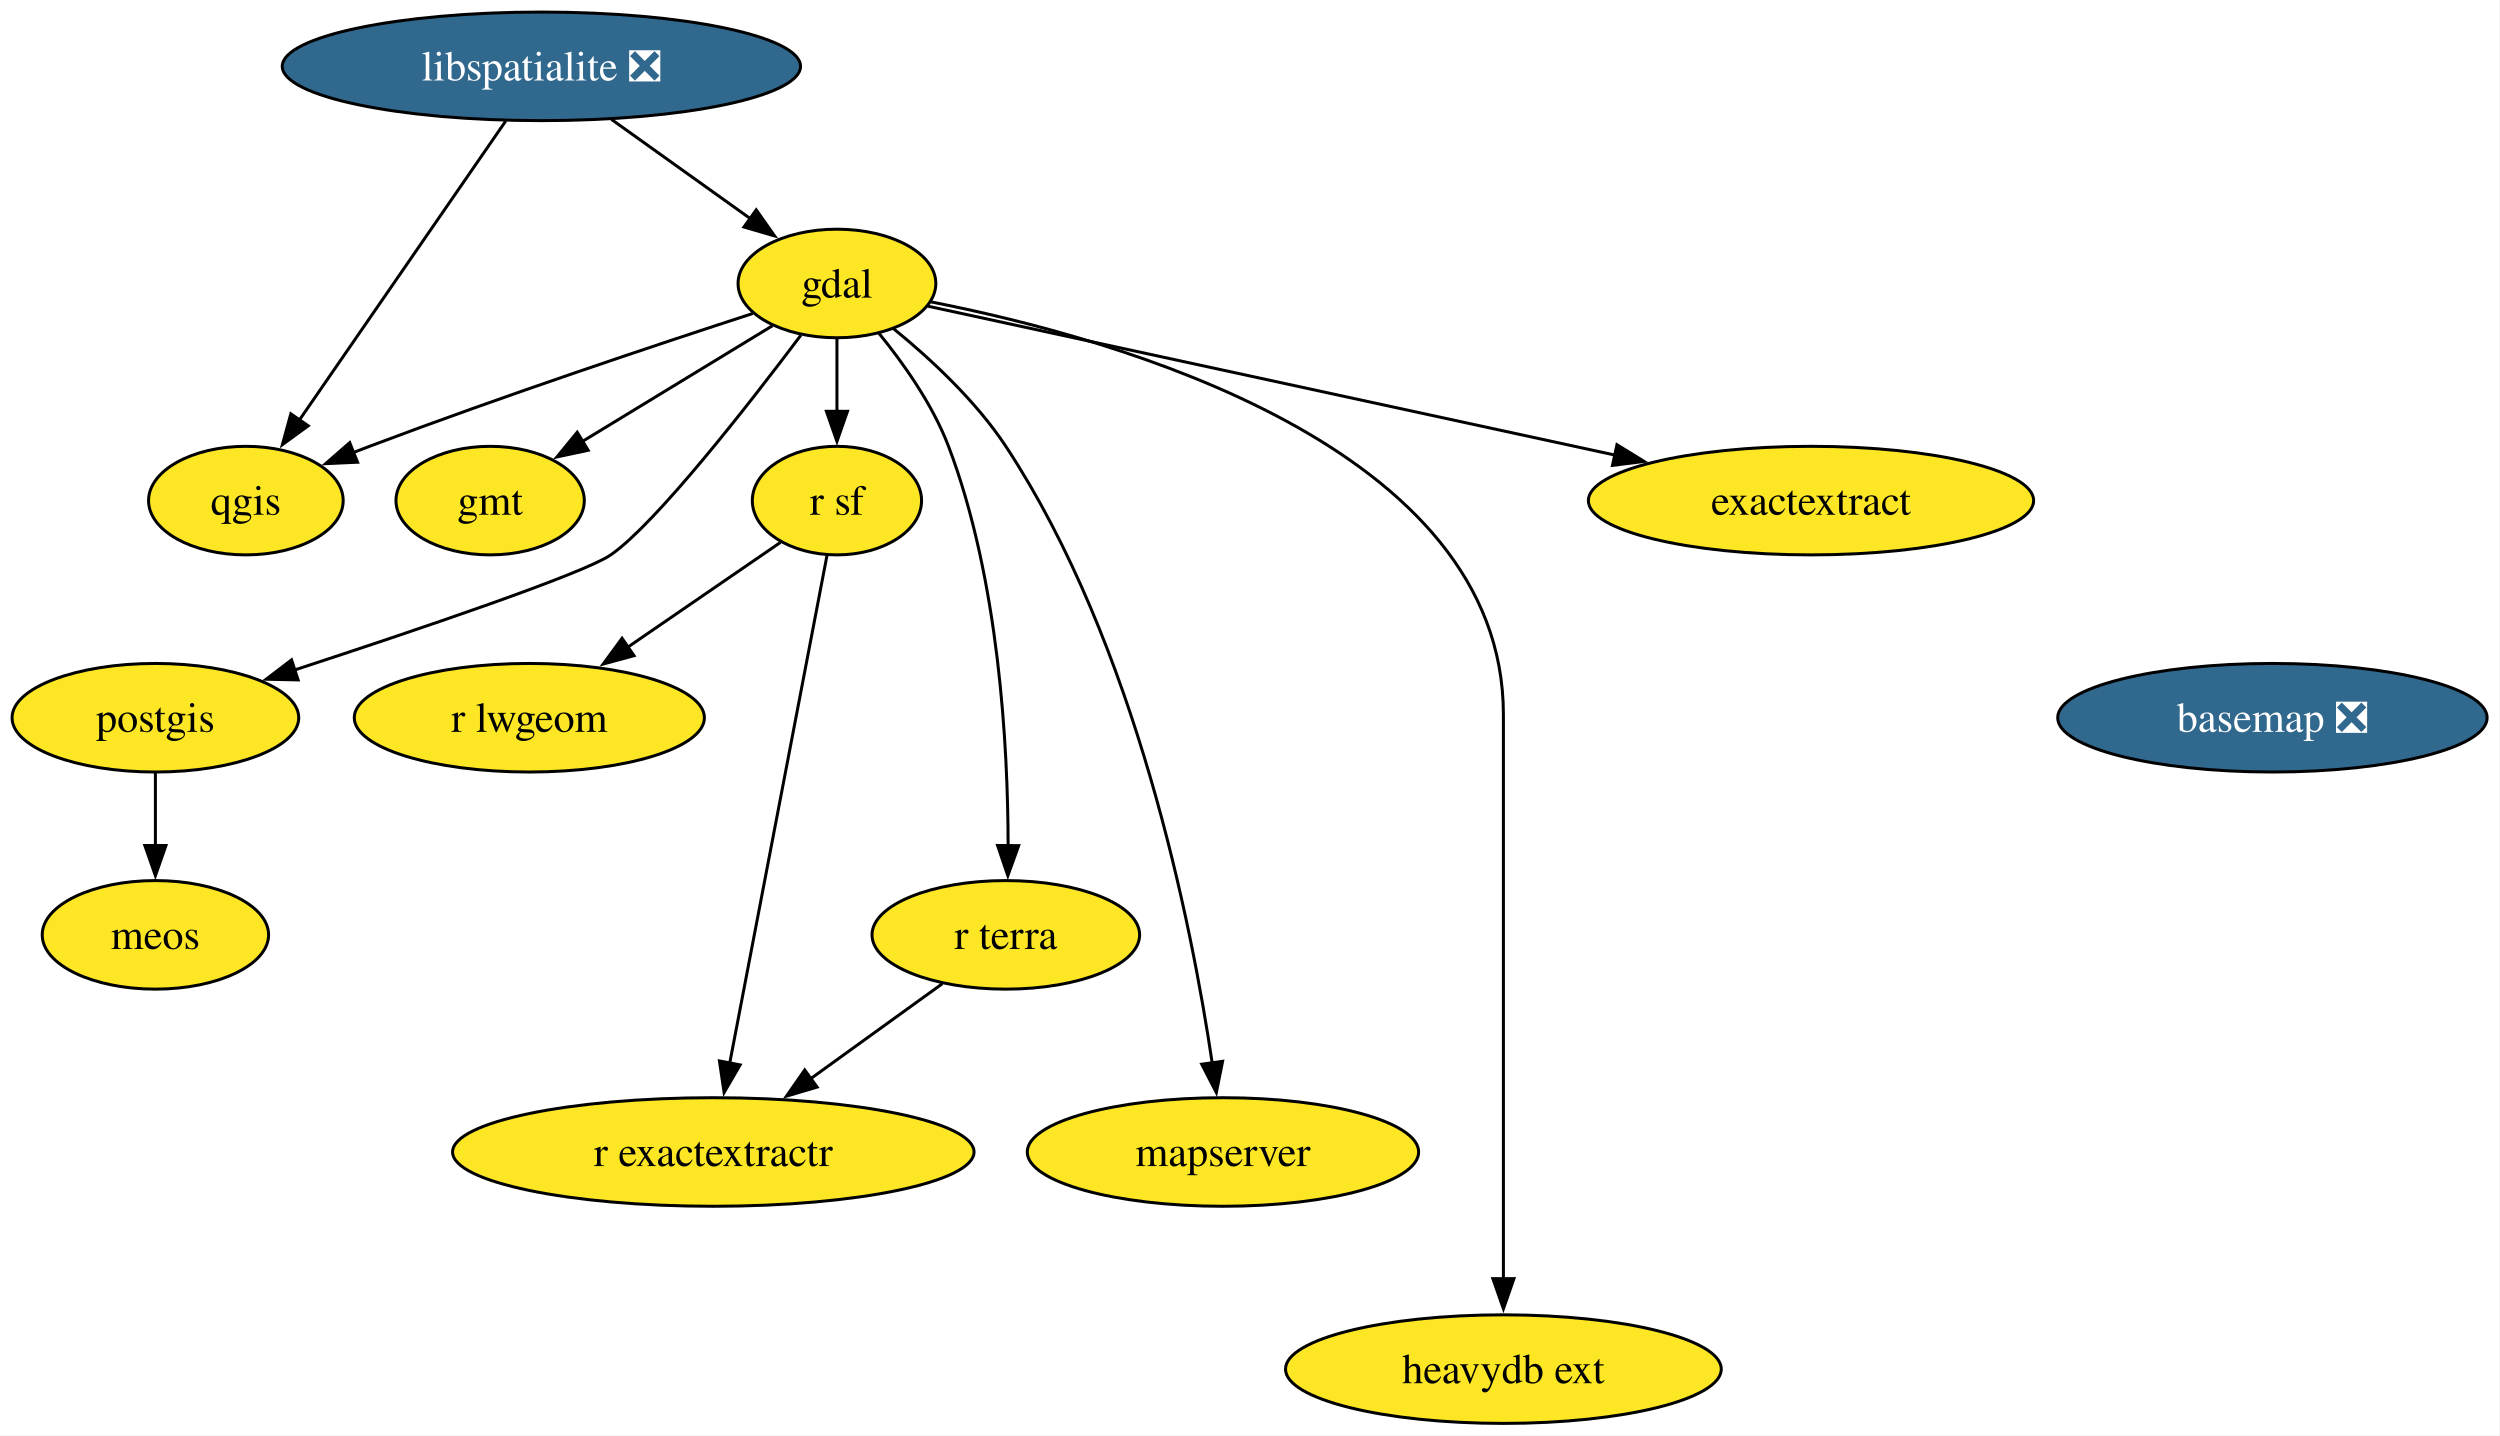
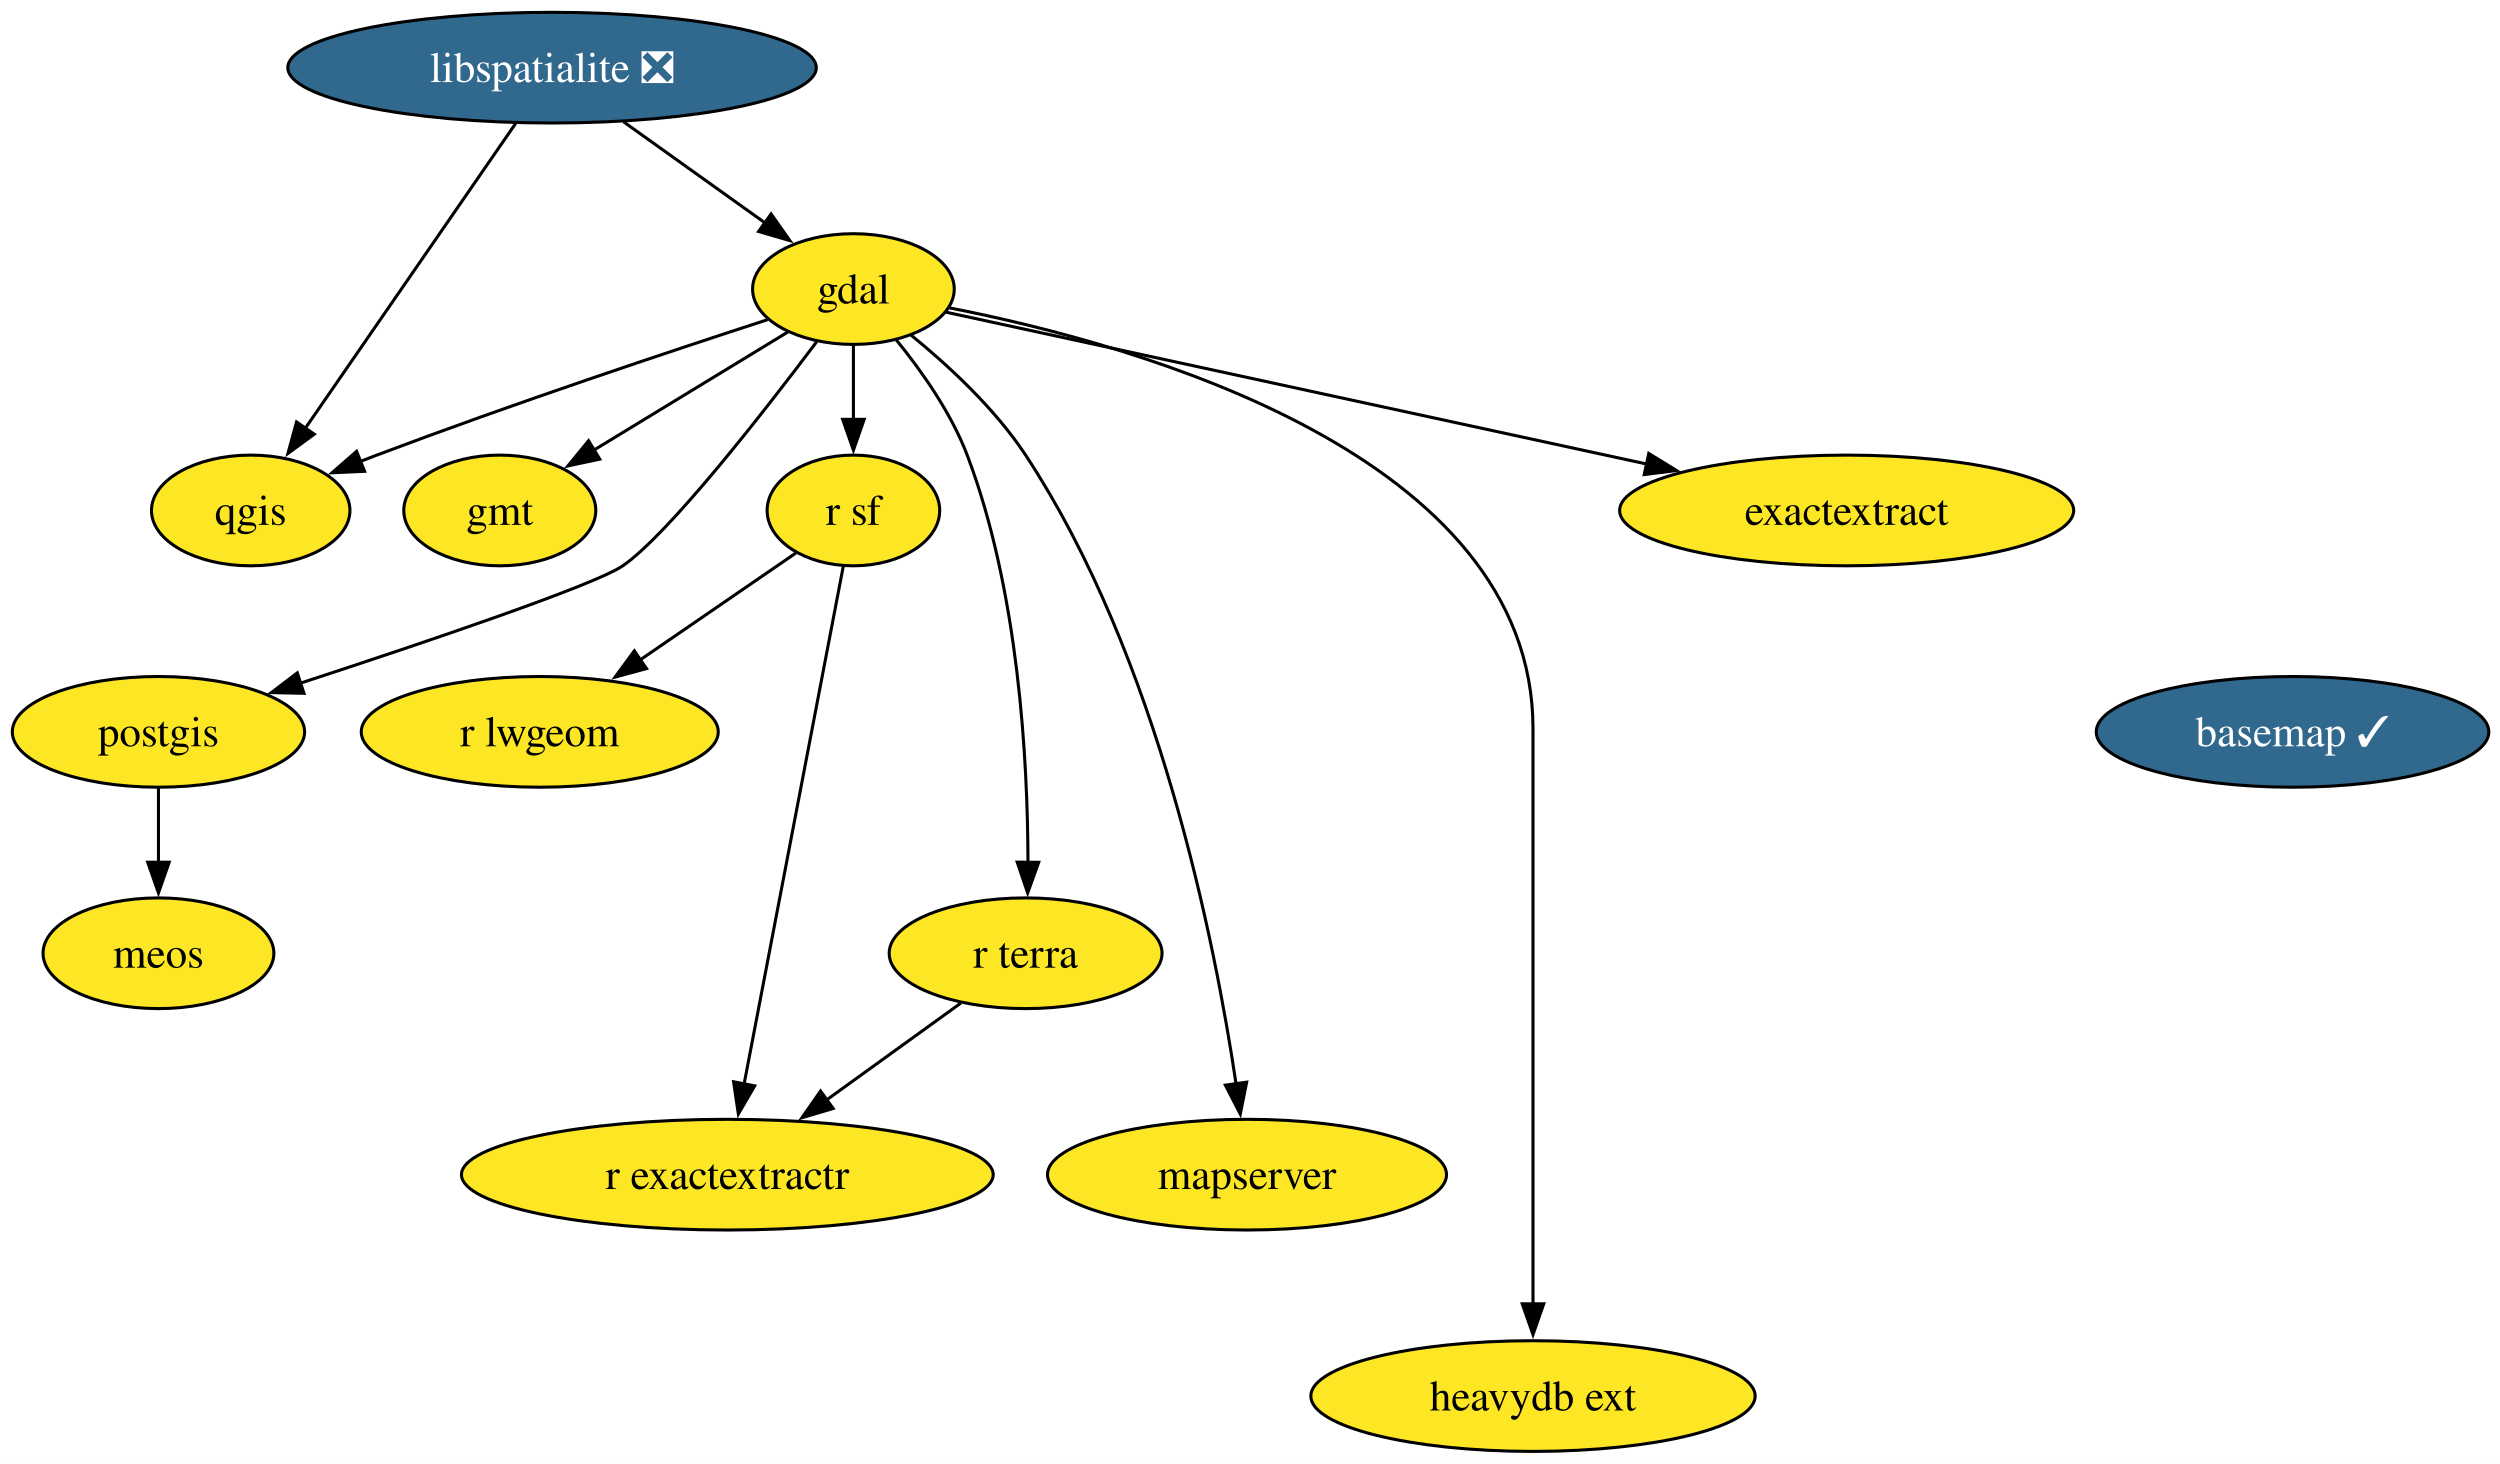
- <svg xmlns="http://www.w3.org/2000/svg" xmlns:xlink="http://www.w3.org/1999/xlink" width="829pt" height="476pt" viewBox="0.00 0.00 829.00 476.00">
+ <svg xmlns="http://www.w3.org/2000/svg" xmlns:xlink="http://www.w3.org/1999/xlink" width="813pt" height="476pt" viewBox="0.00 0.00 813.00 476.00">
  <g id="graph0" class="graph" transform="scale(1 1) rotate(0) translate(4 472)">
-     <polygon fill="white" stroke="none" points="-4,4 -4,-472 824.73,-472 824.73,4 -4,4" />
+     <polygon fill="white" stroke="none" points="-4,4 -4,-472 809.36,-472 809.36,4 -4,4" />
    <g id="node1" class="node">
      <g id="a_node1">
-         <a xlink:href="https://github.com/conda-forge/basemap-feedstock/pull/154" xlink:title="basemap ❎">
-           <ellipse fill="#31688e" stroke="black" cx="749.53" cy="-234" rx="71.2" ry="18" />
-           <text xml:space="preserve" text-anchor="middle" x="749.53" y="-229.32" font-family="Times,serif" font-size="14.00" fill="white">basemap ❎</text>
+         <a xlink:href="https://github.com/conda-forge/basemap-feedstock/pull/154" xlink:title="basemap ✓">
+           <ellipse fill="#31688e" stroke="black" cx="741.53" cy="-234" rx="63.84" ry="18" />
+           <text xml:space="preserve" text-anchor="middle" x="741.53" y="-229.32" font-family="Times,serif" font-size="14.00" fill="white">basemap ✓</text>
        </a>
      </g>
    </g>
    <g id="node2" class="node">
      <g id="a_node2">
        <a xlink:href="https://github.com/conda-forge/gdal-feedstock" xlink:title="gdal">
          <ellipse fill="#fde725" stroke="black" cx="273.53" cy="-378" rx="32.79" ry="18" />
          <text xml:space="preserve" text-anchor="middle" x="273.53" y="-373.32" font-family="Times,serif" font-size="14.00">gdal</text>
        </a>
      </g>
    </g>
    <g id="node3" class="node">
      <g id="a_node3">
        <a xlink:href="https://github.com/conda-forge/gmt-feedstock" xlink:title="gmt">
          <ellipse fill="#fde725" stroke="black" cx="158.53" cy="-306" rx="31.22" ry="18" />
          <text xml:space="preserve" text-anchor="middle" x="158.53" y="-301.32" font-family="Times,serif" font-size="14.00">gmt</text>
        </a>
      </g>
    </g>
    <g id="edge1" class="edge">
      <path fill="none" stroke="black" d="M252.16,-364C234.46,-353.22 209.08,-337.77 189.21,-325.67" />
      <polygon fill="black" stroke="black" points="191.04,-322.69 180.68,-320.48 187.4,-328.67 191.04,-322.69" />
    </g>
    <g id="node4" class="node">
      <g id="a_node4">
        <a xlink:href="https://github.com/conda-forge/postgis-feedstock" xlink:title="postgis">
          <ellipse fill="#fde725" stroke="black" cx="47.53" cy="-234" rx="47.53" ry="18" />
          <text xml:space="preserve" text-anchor="middle" x="47.53" y="-229.32" font-family="Times,serif" font-size="14.00">postgis</text>
        </a>
      </g>
    </g>
    <g id="edge2" class="edge">
      <path fill="none" stroke="black" d="M261.58,-360.86C244.49,-338.13 213.49,-298.33 198.53,-288 189.54,-281.8 134.72,-263.25 93.7,-249.84" />
      <polygon fill="black" stroke="black" points="94.85,-246.54 84.25,-246.77 92.68,-253.19 94.85,-246.54" />
    </g>
    <g id="node5" class="node">
      <g id="a_node5">
        <a xlink:href="https://github.com/conda-forge/qgis-feedstock" xlink:title="qgis">
          <ellipse fill="#fde725" stroke="black" cx="77.53" cy="-306" rx="32.27" ry="18" />
          <text xml:space="preserve" text-anchor="middle" x="77.53" y="-301.32" font-family="Times,serif" font-size="14.00">qgis</text>
        </a>
      </g>
    </g>
    <g id="edge3" class="edge">
      <path fill="none" stroke="black" d="M245.62,-368.05C214.44,-357.91 162.55,-340.64 118.53,-324 116.74,-323.33 114.92,-322.62 113.08,-321.9" />
      <polygon fill="black" stroke="black" points="114.57,-318.73 103.98,-318.25 111.96,-325.22 114.57,-318.73" />
    </g>
    <g id="node6" class="node">
      <g id="a_node6">
        <a xlink:href="https://github.com/conda-forge/r-sf-feedstock" xlink:title="r sf">
          <ellipse fill="#fde725" stroke="black" cx="273.53" cy="-306" rx="28.06" ry="18" />
          <text xml:space="preserve" text-anchor="middle" x="273.53" y="-301.32" font-family="Times,serif" font-size="14.00">r sf</text>
        </a>
      </g>
    </g>
    <g id="edge4" class="edge">
      <path fill="none" stroke="black" d="M273.53,-359.7C273.53,-352.41 273.53,-343.73 273.53,-335.54" />
      <polygon fill="black" stroke="black" points="277.03,-335.62 273.53,-325.62 270.03,-335.62 277.03,-335.62" />
    </g>
    <g id="node7" class="node">
      <g id="a_node7">
        <a xlink:href="https://github.com/conda-forge/r-terra-feedstock" xlink:title="r terra">
          <ellipse fill="#fde725" stroke="black" cx="329.53" cy="-162" rx="44.37" ry="18" />
          <text xml:space="preserve" text-anchor="middle" x="329.53" y="-157.32" font-family="Times,serif" font-size="14.00">r terra</text>
        </a>
      </g>
    </g>
    <g id="edge5" class="edge">
      <path fill="none" stroke="black" d="M287.45,-361.49C295.59,-351.5 305.26,-337.85 310.53,-324 327.29,-279.91 330.25,-224.55 330.29,-191.57" />
      <polygon fill="black" stroke="black" points="333.79,-191.58 330.2,-181.61 326.79,-191.64 333.79,-191.58" />
    </g>
    <g id="node8" class="node">
      <g id="a_node8">
        <a xlink:href="https://github.com/conda-forge/mapserver-feedstock" xlink:title="mapserver">
          <ellipse fill="#fde725" stroke="black" cx="401.53" cy="-90" rx="64.89" ry="18" />
          <text xml:space="preserve" text-anchor="middle" x="401.53" y="-85.33" font-family="Times,serif" font-size="14.00">mapserver</text>
        </a>
      </g>
    </g>
    <g id="edge6" class="edge">
      <path fill="none" stroke="black" d="M292.3,-363C304.33,-353.21 319.51,-339.2 329.53,-324 372.73,-258.45 391.12,-165.61 397.98,-119.41" />
      <polygon fill="black" stroke="black" points="401.42,-120.08 399.34,-109.7 394.49,-119.11 401.42,-120.08" />
    </g>
    <g id="node9" class="node">
      <g id="a_node9">
        <a xlink:href="https://github.com/conda-forge/heavydb-ext-feedstock" xlink:title="heavydb ext">
          <ellipse fill="#fde725" stroke="black" cx="494.53" cy="-18" rx="72.25" ry="18" />
          <text xml:space="preserve" text-anchor="middle" x="494.53" y="-13.32" font-family="Times,serif" font-size="14.00">heavydb ext</text>
        </a>
      </g>
    </g>
    <g id="edge7" class="edge">
      <path fill="none" stroke="black" d="M304.72,-371.89C365.64,-359.96 494.53,-324.16 494.53,-235 494.53,-235 494.53,-235 494.53,-161 494.53,-121.74 494.53,-76.38 494.53,-47.69" />
      <polygon fill="black" stroke="black" points="498.03,-48 494.53,-38 491.03,-48 498.03,-48" />
    </g>
    <g id="node10" class="node">
      <g id="a_node10">
        <a xlink:href="https://github.com/conda-forge/exactextract-feedstock" xlink:title="exactextract">
          <ellipse fill="#fde725" stroke="black" cx="596.53" cy="-306" rx="73.83" ry="18" />
          <text xml:space="preserve" text-anchor="middle" x="596.53" y="-301.32" font-family="Times,serif" font-size="14.00">exactextract</text>
        </a>
      </g>
    </g>
    <g id="edge8" class="edge">
      <path fill="none" stroke="black" d="M303.62,-370.48C355.32,-359.27 462.12,-336.13 531.47,-321.1" />
      <polygon fill="black" stroke="black" points="532.18,-324.53 541.21,-318.99 530.7,-317.68 532.18,-324.53" />
    </g>
    <g id="node11" class="node">
      <g id="a_node11">
        <a xlink:href="https://github.com/conda-forge/meos-feedstock" xlink:title="meos">
          <ellipse fill="#fde725" stroke="black" cx="47.53" cy="-162" rx="37.53" ry="18" />
          <text xml:space="preserve" text-anchor="middle" x="47.53" y="-157.32" font-family="Times,serif" font-size="14.00">meos</text>
        </a>
      </g>
    </g>
    <g id="edge9" class="edge">
      <path fill="none" stroke="black" d="M47.53,-215.7C47.53,-208.41 47.53,-199.73 47.53,-191.54" />
      <polygon fill="black" stroke="black" points="51.03,-191.62 47.53,-181.62 44.03,-191.62 51.03,-191.62" />
    </g>
    <g id="node12" class="node">
      <g id="a_node12">
        <a xlink:href="https://github.com/conda-forge/r-lwgeom-feedstock" xlink:title="r lwgeom">
          <ellipse fill="#fde725" stroke="black" cx="171.53" cy="-234" rx="58.05" ry="18" />
          <text xml:space="preserve" text-anchor="middle" x="171.53" y="-229.32" font-family="Times,serif" font-size="14.00">r lwgeom</text>
        </a>
      </g>
    </g>
    <g id="edge10" class="edge">
      <path fill="none" stroke="black" d="M254.82,-292.16C240.68,-282.46 220.93,-268.9 204.2,-257.42" />
      <polygon fill="black" stroke="black" points="206.24,-254.58 196.02,-251.81 202.28,-260.35 206.24,-254.58" />
    </g>
    <g id="node13" class="node">
      <g id="a_node13">
        <a xlink:href="https://github.com/conda-forge/r-exactextractr-feedstock" xlink:title="r exactextractr">
          <ellipse fill="#fde725" stroke="black" cx="232.53" cy="-90" rx="86.46" ry="18" />
          <text xml:space="preserve" text-anchor="middle" x="232.53" y="-85.33" font-family="Times,serif" font-size="14.00">r exactextractr</text>
        </a>
      </g>
    </g>
    <g id="edge11" class="edge">
      <path fill="none" stroke="black" d="M270.24,-287.85C263.21,-251.14 246.64,-164.66 237.99,-119.53" />
      <polygon fill="black" stroke="black" points="241.43,-118.88 236.11,-109.72 234.56,-120.2 241.43,-118.88" />
    </g>
    <g id="edge12" class="edge">
      <path fill="none" stroke="black" d="M308.48,-145.81C295.68,-136.58 279.08,-124.6 264.66,-114.19" />
      <polygon fill="black" stroke="black" points="266.95,-111.53 256.79,-108.51 262.85,-117.2 266.95,-111.53" />
    </g>
    <g id="node14" class="node">
      <g id="a_node14">
        <a xlink:href="https://github.com/conda-forge/libspatialite-feedstock/pull/123" xlink:title="libspatialite ❎">
          <ellipse fill="#31688e" stroke="black" cx="175.53" cy="-450" rx="85.93" ry="18" />
          <text xml:space="preserve" text-anchor="middle" x="175.53" y="-445.32" font-family="Times,serif" font-size="14.00" fill="white">libspatialite ❎</text>
        </a>
      </g>
    </g>
    <g id="edge13" class="edge">
      <path fill="none" stroke="black" d="M198.75,-432.41C212.59,-422.53 230.26,-409.91 244.94,-399.41" />
      <polygon fill="black" stroke="black" points="246.76,-402.42 252.86,-393.76 242.69,-396.72 246.76,-402.42" />
    </g>
    <g id="edge14" class="edge">
      <path fill="none" stroke="black" d="M163.7,-431.87C146.67,-407.19 115.1,-361.45 95.27,-332.71" />
      <polygon fill="black" stroke="black" points="98.2,-330.8 89.64,-324.56 92.44,-334.78 98.2,-330.8" />
    </g>
  </g>
</svg>
